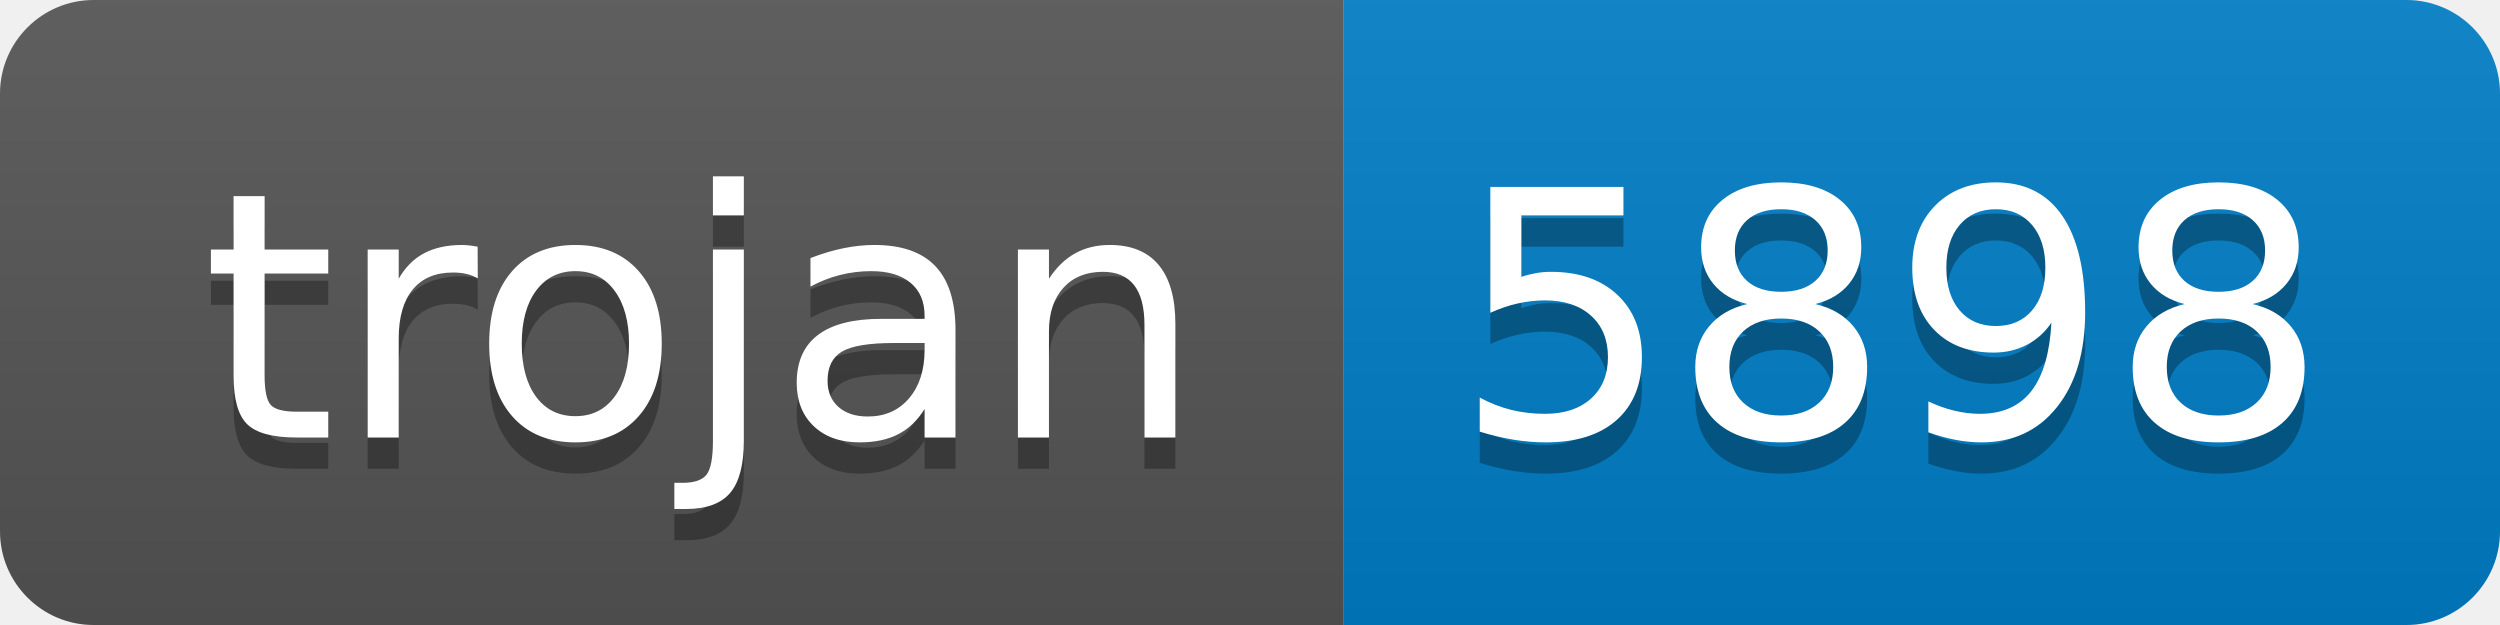
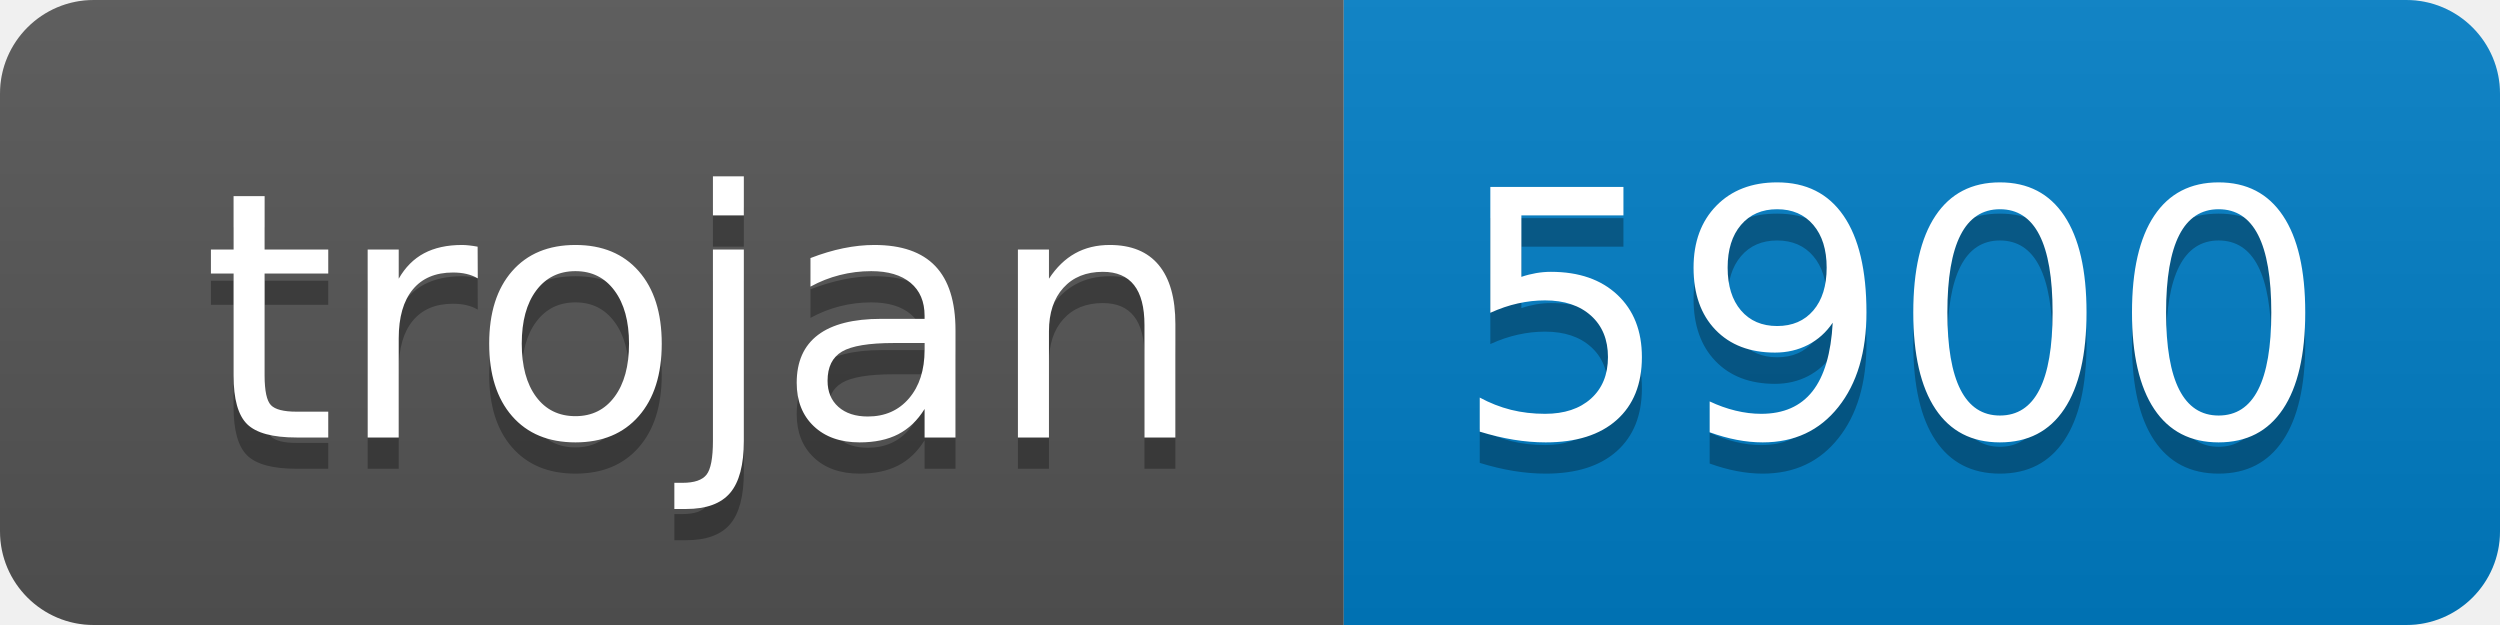
- <svg xmlns="http://www.w3.org/2000/svg" width="80" height="20" role="img" aria-label="trojan: 5898">
+ <svg xmlns="http://www.w3.org/2000/svg" width="80" height="20" role="img" aria-label="trojan: 5900">
  <linearGradient id="s" x2="0" y2="100%">
    <stop offset="0" stop-color="#bbb" stop-opacity=".1" />
    <stop offset="1" stop-opacity=".1" />
  </linearGradient>
  <clipPath id="r">
    <rect width="80" height="20" rx="3" fill="#fff" />
  </clipPath>
  <g clip-path="url(#r)">
    <rect width="43" height="20" fill="#555" />
    <rect x="43" width="37" height="20" fill="#007ec6" />
    <rect width="80" height="20" fill="url(#s)" />
  </g>
  <g fill="#fff" text-anchor="middle" font-family="Verdana,Geneva,DejaVu Sans,sans-serif" text-rendering="geometricPrecision" font-size="110">
    <text aria-hidden="true" x="225" y="150" fill="#010101" fill-opacity=".3" transform="scale(.1)" textLength="330">trojan</text>
    <text x="225" y="140" transform="scale(.1)" fill="#fff" textLength="330">trojan</text>
-     <text aria-hidden="true" x="605" y="150" fill="#010101" fill-opacity=".3" transform="scale(.1)" textLength="270">5898</text>
-     <text x="605" y="140" transform="scale(.1)" fill="#fff" textLength="270">5898</text>
+     <text aria-hidden="true" x="605" y="150" fill="#010101" fill-opacity=".3" transform="scale(.1)" textLength="270">5900</text>
+     <text x="605" y="140" transform="scale(.1)" fill="#fff" textLength="270">5900</text>
  </g>
</svg>
